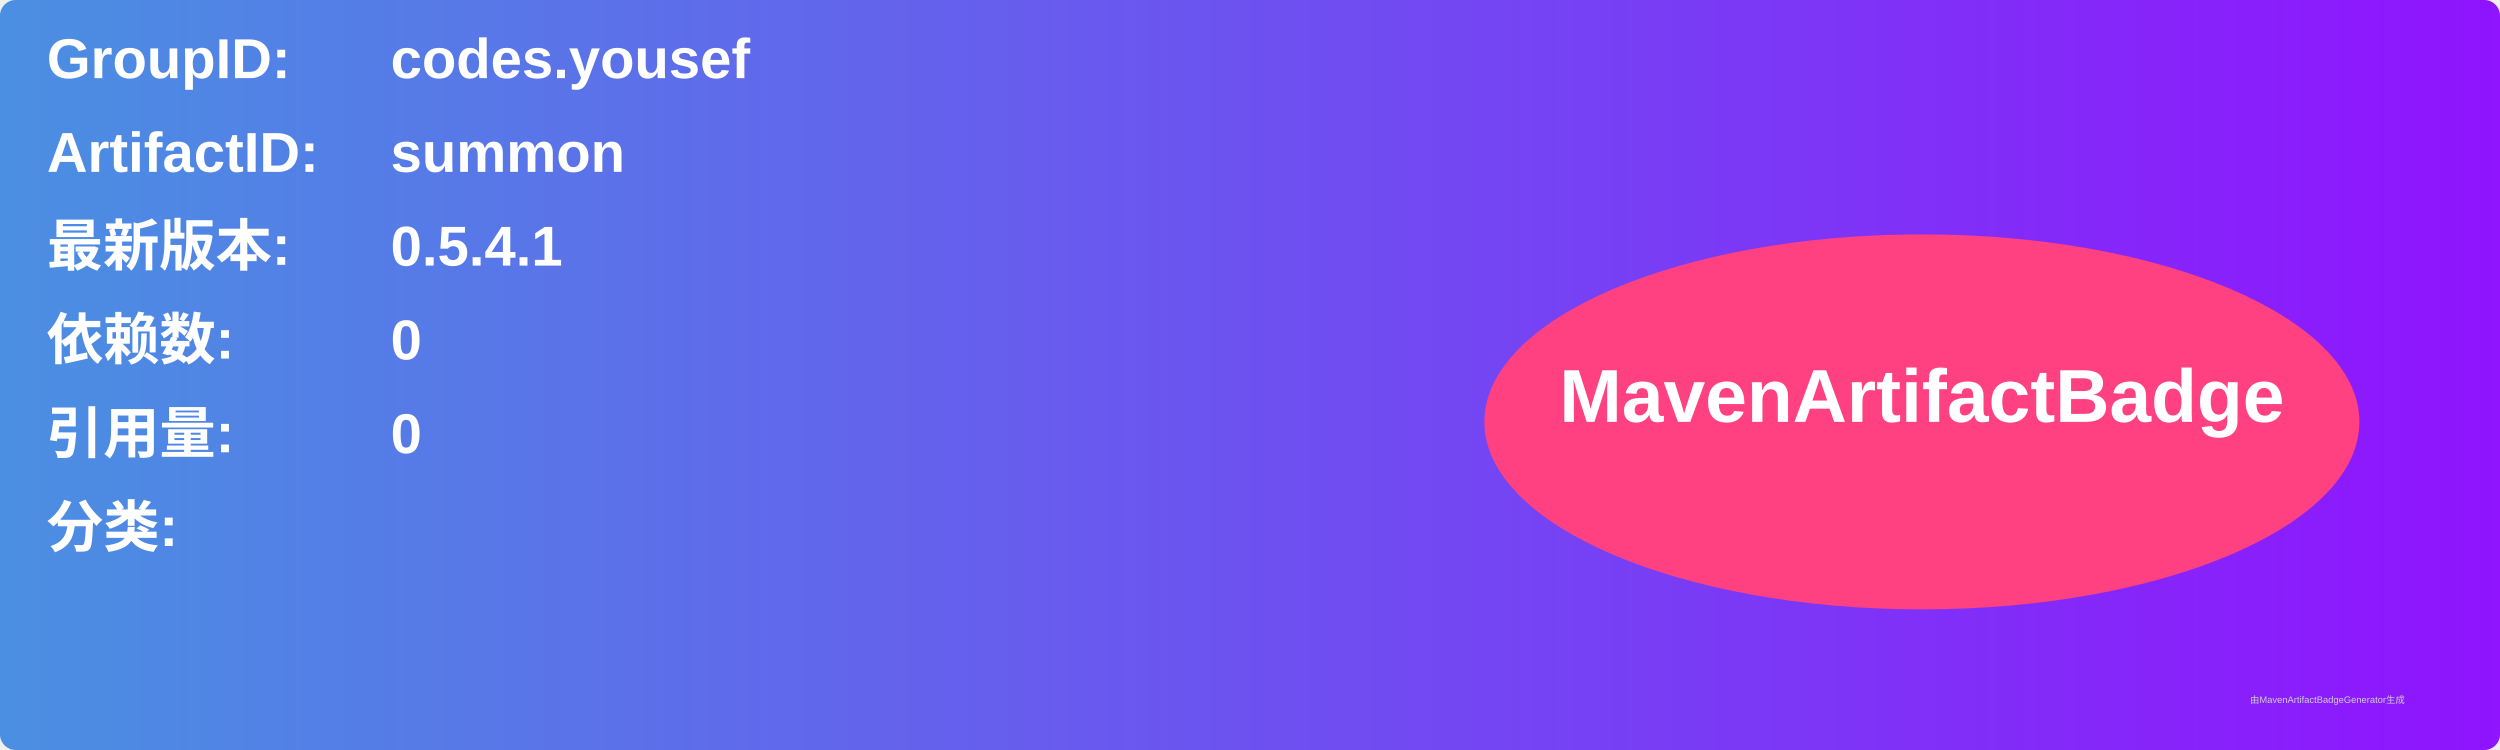
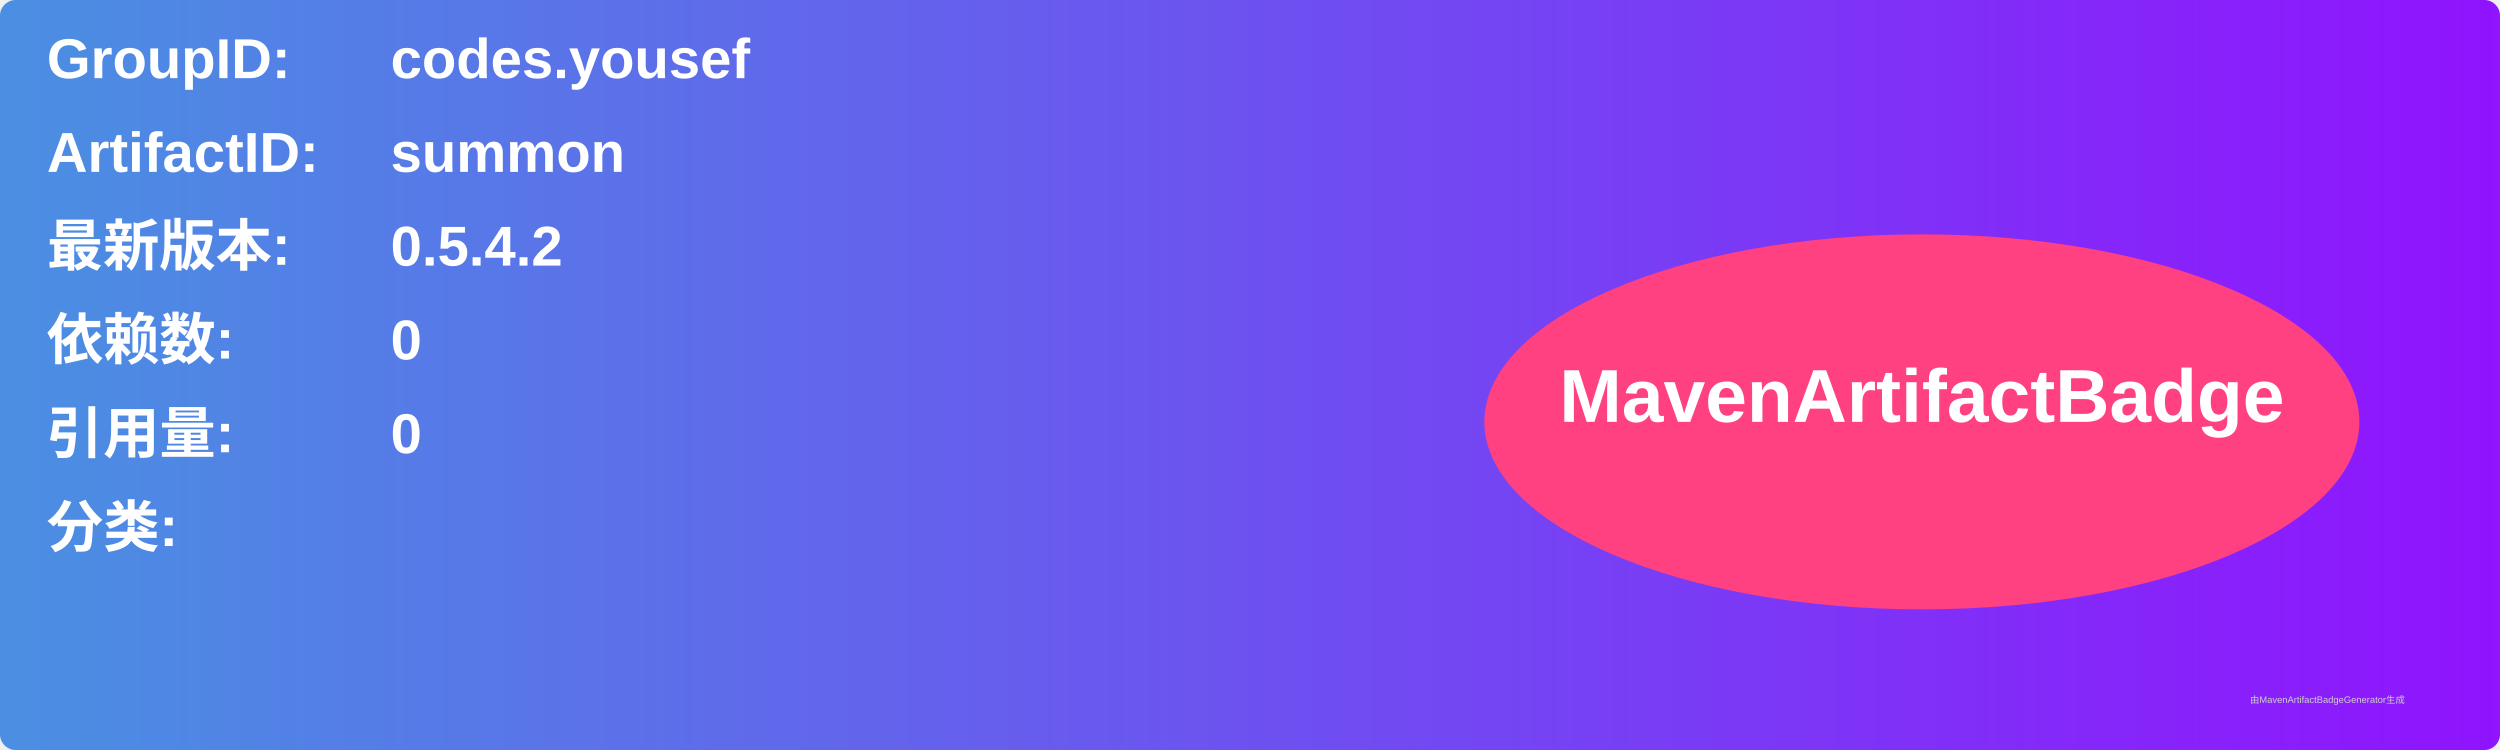
<svg xmlns="http://www.w3.org/2000/svg" width="800" height="240" viewBox="0 0 800 240">
  <linearGradient id="grad" x1="0%" y1="0%" x2="100%" y2="0%">
    <stop offset="0%" stop-color="#4a90e2" />
    <stop offset="100%" stop-color="#9013fe" />
  </linearGradient>
  <rect width="100%" height="100%" rx="5" ry="5" fill="url(#grad)" />
  <g transform="translate(15, 15)">
    <text x="0" y="10" font-family="Arial" font-size="18" fill="white" font-weight="bold" width="260">GroupID:</text>
    <text x="110" y="10" font-family="Arial" font-size="18" fill="white" font-weight="bold" width="460">codes.yousef</text>
    <text x="0" y="40" font-family="Arial" font-size="18" fill="white" font-weight="bold" width="260">ArtifactID:</text>
    <text x="110" y="40" font-family="Arial" font-size="18" fill="white" font-weight="bold" width="460">summon</text>
    <text x="0" y="70" font-family="Arial" font-size="18" fill="white" font-weight="bold">最新版本:</text>
    <text x="110" y="70" font-family="Arial" font-size="18" fill="white" font-weight="bold">
-       <tspan font-weight="bold">0.5.4.1</tspan>
+       <tspan font-weight="bold">0.5.4.2</tspan>
    </text>
    <text x="0" y="100" font-family="Arial" font-size="18" fill="white" font-weight="bold">依赖数: </text>
    <text x="110" y="100" font-family="Arial" font-size="18" fill="white">
      <tspan font-weight="bold">0</tspan>
    </text>
    <text x="0" y="130" font-family="Arial" font-size="18" fill="white" font-weight="bold">引用量: </text>
    <text x="110" y="130" font-family="Arial" font-size="18" fill="white">
      <tspan font-weight="bold">0</tspan>
    </text>
    <text x="0" y="160" font-family="Arial" font-size="18" fill="white" font-weight="bold">分类:</text>
    <text x="10" y="190" font-family="Arial" font-size="10" fill="white">
      <tspan font-weight="bold" />
    </text>
    <ellipse cx="600" cy="120" rx="140" ry="60" fill="#ff4081" />
    <text x="600" y="120" text-anchor="middle" font-family="Arial" font-size="24" fill="white" font-weight="bold">MavenArtifactBadge</text>
  </g>
  <text x="720" y="225" font-family="Arial" font-size="3" fill="#d0d0d0">由MavenArtifactBadgeGenerator生成</text>
</svg>
